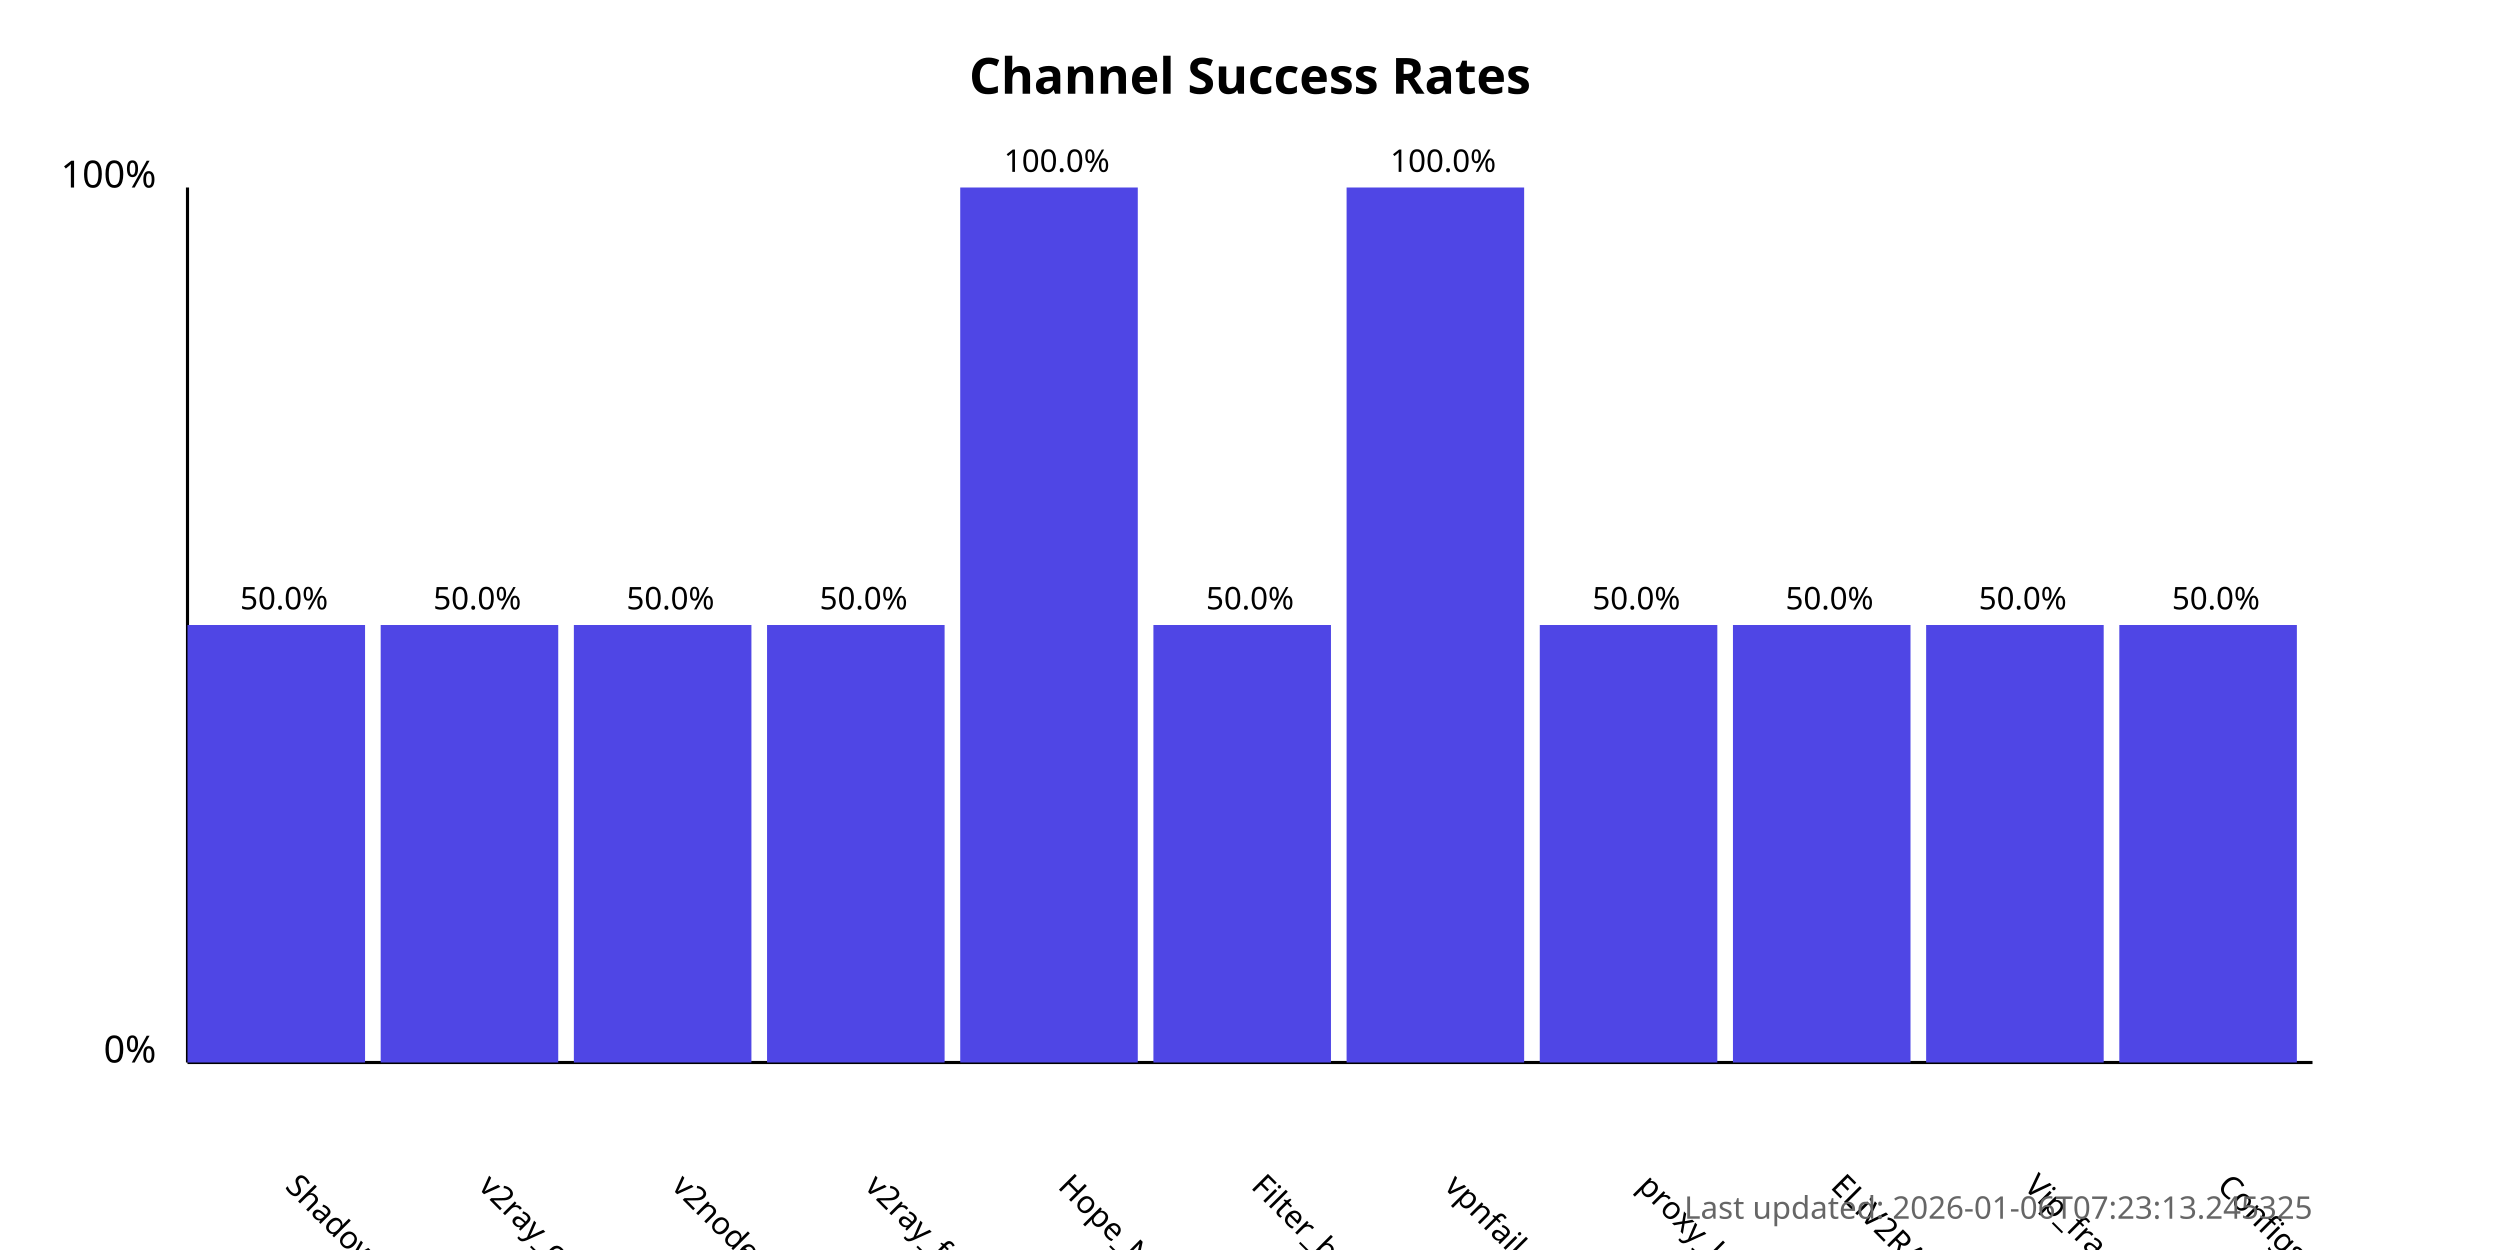
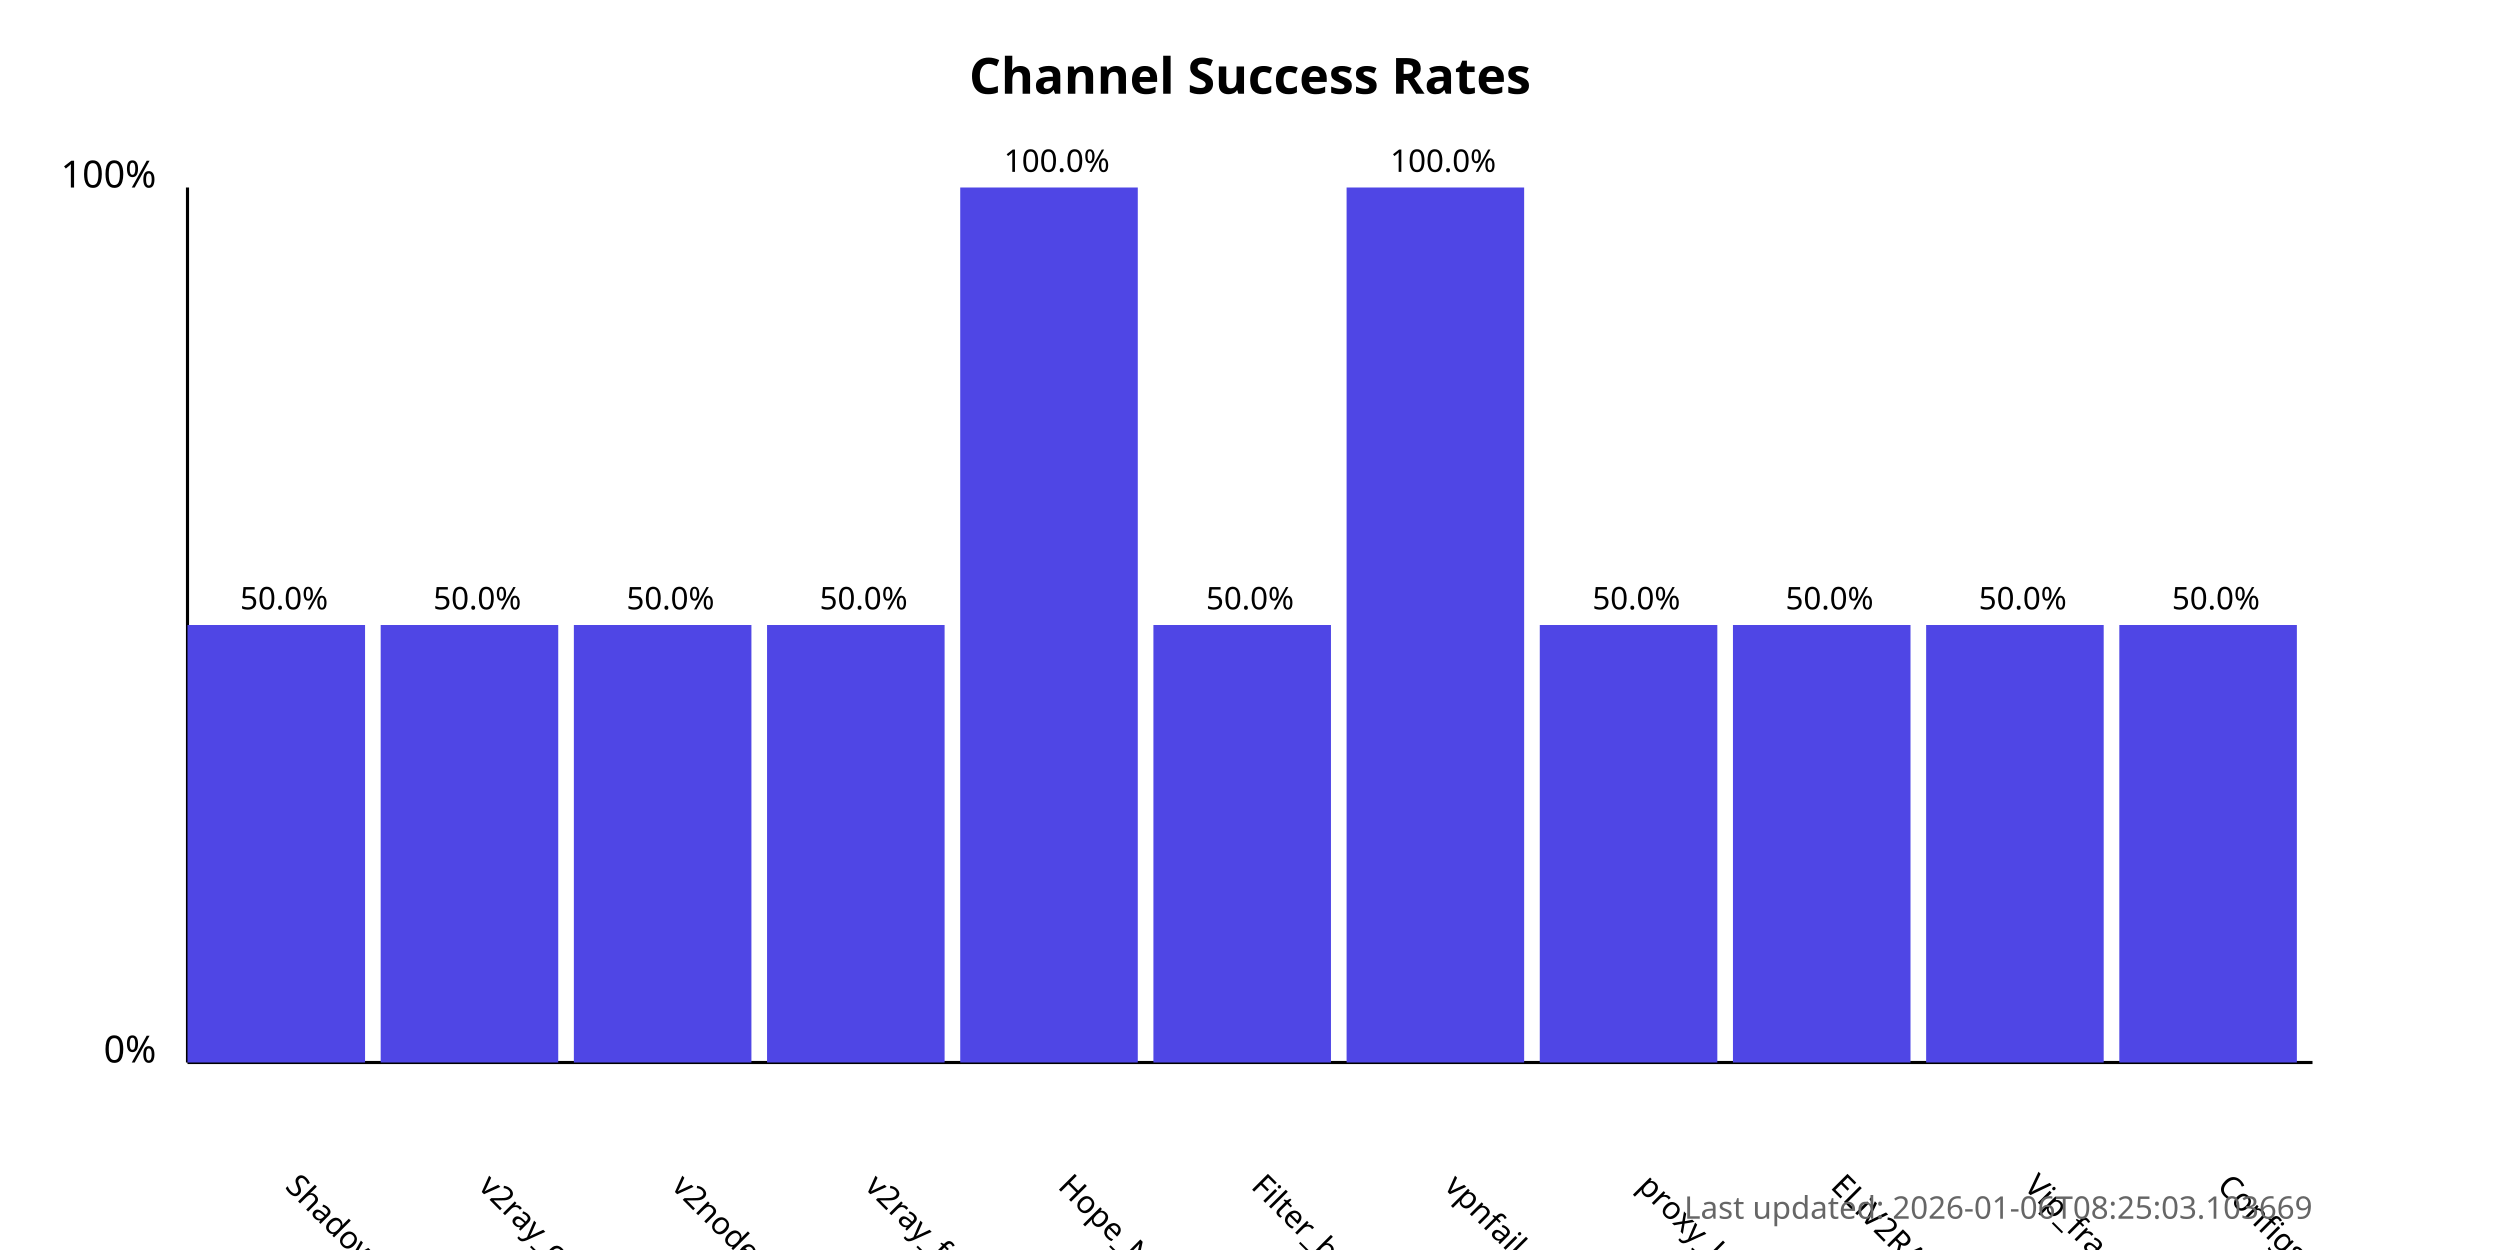
<svg xmlns="http://www.w3.org/2000/svg" width="800" height="400">
  <style>
            .chart-title { font: bold 16px sans-serif; }
            .axis-label { font: 12px sans-serif; }
            .tick-label { font: 10px sans-serif; }
            .bar { fill: #4f46e5; }
            .bar:hover { fill: #6366f1; }
            .timestamp { font: 10px sans-serif; fill: #666; }
        </style>
  <text x="400.0" y="30" text-anchor="middle" class="chart-title">
            Channel Success Rates
        </text>
  <line x1="60" y1="340" x2="60" y2="60" stroke="black" stroke-width="1" />
  <line x1="60" y1="340" x2="740" y2="340" stroke="black" stroke-width="1" />
  <text x="50" y="340" text-anchor="end" class="axis-label">0%</text>
  <text x="50" y="60" text-anchor="end" class="axis-label">100%</text>
  <g>
    <rect x="60" y="200.0" width="56.818" height="140.0" class="bar" />
    <text x="90.909" y="380" transform="rotate(45, 90.90909, 380)" text-anchor="start" class="tick-label">
                ShadowProxy66
            </text>
    <text x="90.909" y="195.0" text-anchor="middle" class="tick-label">
                50.0%
            </text>
  </g>
  <g>
    <rect x="121.818" y="200.0" width="56.818" height="140.0" class="bar" />
    <text x="152.727" y="380" transform="rotate(45, 152.7273, 380)" text-anchor="start" class="tick-label">
                v2ray_configs_pool
            </text>
    <text x="152.727" y="195.0" text-anchor="middle" class="tick-label">
                50.0%
            </text>
  </g>
  <g>
    <rect x="183.636" y="200.0" width="56.818" height="140.0" class="bar" />
    <text x="214.545" y="380" transform="rotate(45, 214.5455, 380)" text-anchor="start" class="tick-label">
                v2nodes
            </text>
    <text x="214.545" y="195.0" text-anchor="middle" class="tick-label">
                50.0%
            </text>
  </g>
  <g>
    <rect x="245.455" y="200.0" width="56.818" height="140.0" class="bar" />
    <text x="276.364" y="380" transform="rotate(45, 276.3636, 380)" text-anchor="start" class="tick-label">
                v2ray_free_conf
            </text>
    <text x="276.364" y="195.0" text-anchor="middle" class="tick-label">
                50.0%
            </text>
  </g>
  <g>
    <rect x="307.273" y="60.0" width="56.818" height="280.0" class="bar" />
    <text x="338.182" y="380" transform="rotate(45, 338.1818, 380)" text-anchor="start" class="tick-label">
                Hope_Net
            </text>
    <text x="338.182" y="55.0" text-anchor="middle" class="tick-label">
                100.0%
            </text>
  </g>
  <g>
    <rect x="369.091" y="200.0" width="56.818" height="140.0" class="bar" />
    <text x="400.0" y="380" transform="rotate(45, 400.0, 380)" text-anchor="start" class="tick-label">
                Filter_breaker
            </text>
    <text x="400.0" y="195.0" text-anchor="middle" class="tick-label">
                50.0%
            </text>
  </g>
  <g>
    <rect x="430.909" y="60.0" width="56.818" height="280.0" class="bar" />
    <text x="461.818" y="380" transform="rotate(45, 461.8182, 380)" text-anchor="start" class="tick-label">
                vpnfail_vless
            </text>
    <text x="461.818" y="55.0" text-anchor="middle" class="tick-label">
                100.0%
            </text>
  </g>
  <g>
    <rect x="492.727" y="200.0" width="56.818" height="140.0" class="bar" />
    <text x="523.636" y="380" transform="rotate(45, 523.6364, 380)" text-anchor="start" class="tick-label">
                proxy_kafee
            </text>
    <text x="523.636" y="195.0" text-anchor="middle" class="tick-label">
                50.0%
            </text>
  </g>
  <g>
    <rect x="554.545" y="200.0" width="56.818" height="140.0" class="bar" />
    <text x="585.455" y="380" transform="rotate(45, 585.4545, 380)" text-anchor="start" class="tick-label">
                ELiV2RAY
            </text>
    <text x="585.455" y="195.0" text-anchor="middle" class="tick-label">
                50.0%
            </text>
  </g>
  <g>
    <rect x="616.364" y="200.0" width="56.818" height="140.0" class="bar" />
    <text x="647.273" y="380" transform="rotate(45, 647.2727, 380)" text-anchor="start" class="tick-label">
                Vip_fragment_v2ray
            </text>
    <text x="647.273" y="195.0" text-anchor="middle" class="tick-label">
                50.0%
            </text>
  </g>
  <g>
    <rect x="678.182" y="200.0" width="56.818" height="140.0" class="bar" />
    <text x="709.091" y="380" transform="rotate(45, 709.0909, 380)" text-anchor="start" class="tick-label">
                ConfigsHubPlus
            </text>
    <text x="709.091" y="195.0" text-anchor="middle" class="tick-label">
                50.0%
            </text>
  </g>
  <text x="740" y="390" text-anchor="end" class="timestamp">
-             Last updated: 2026-01-06T07:23:13.245325
+             Last updated: 2026-01-06T08:25:03.103669
        </text>
</svg>
